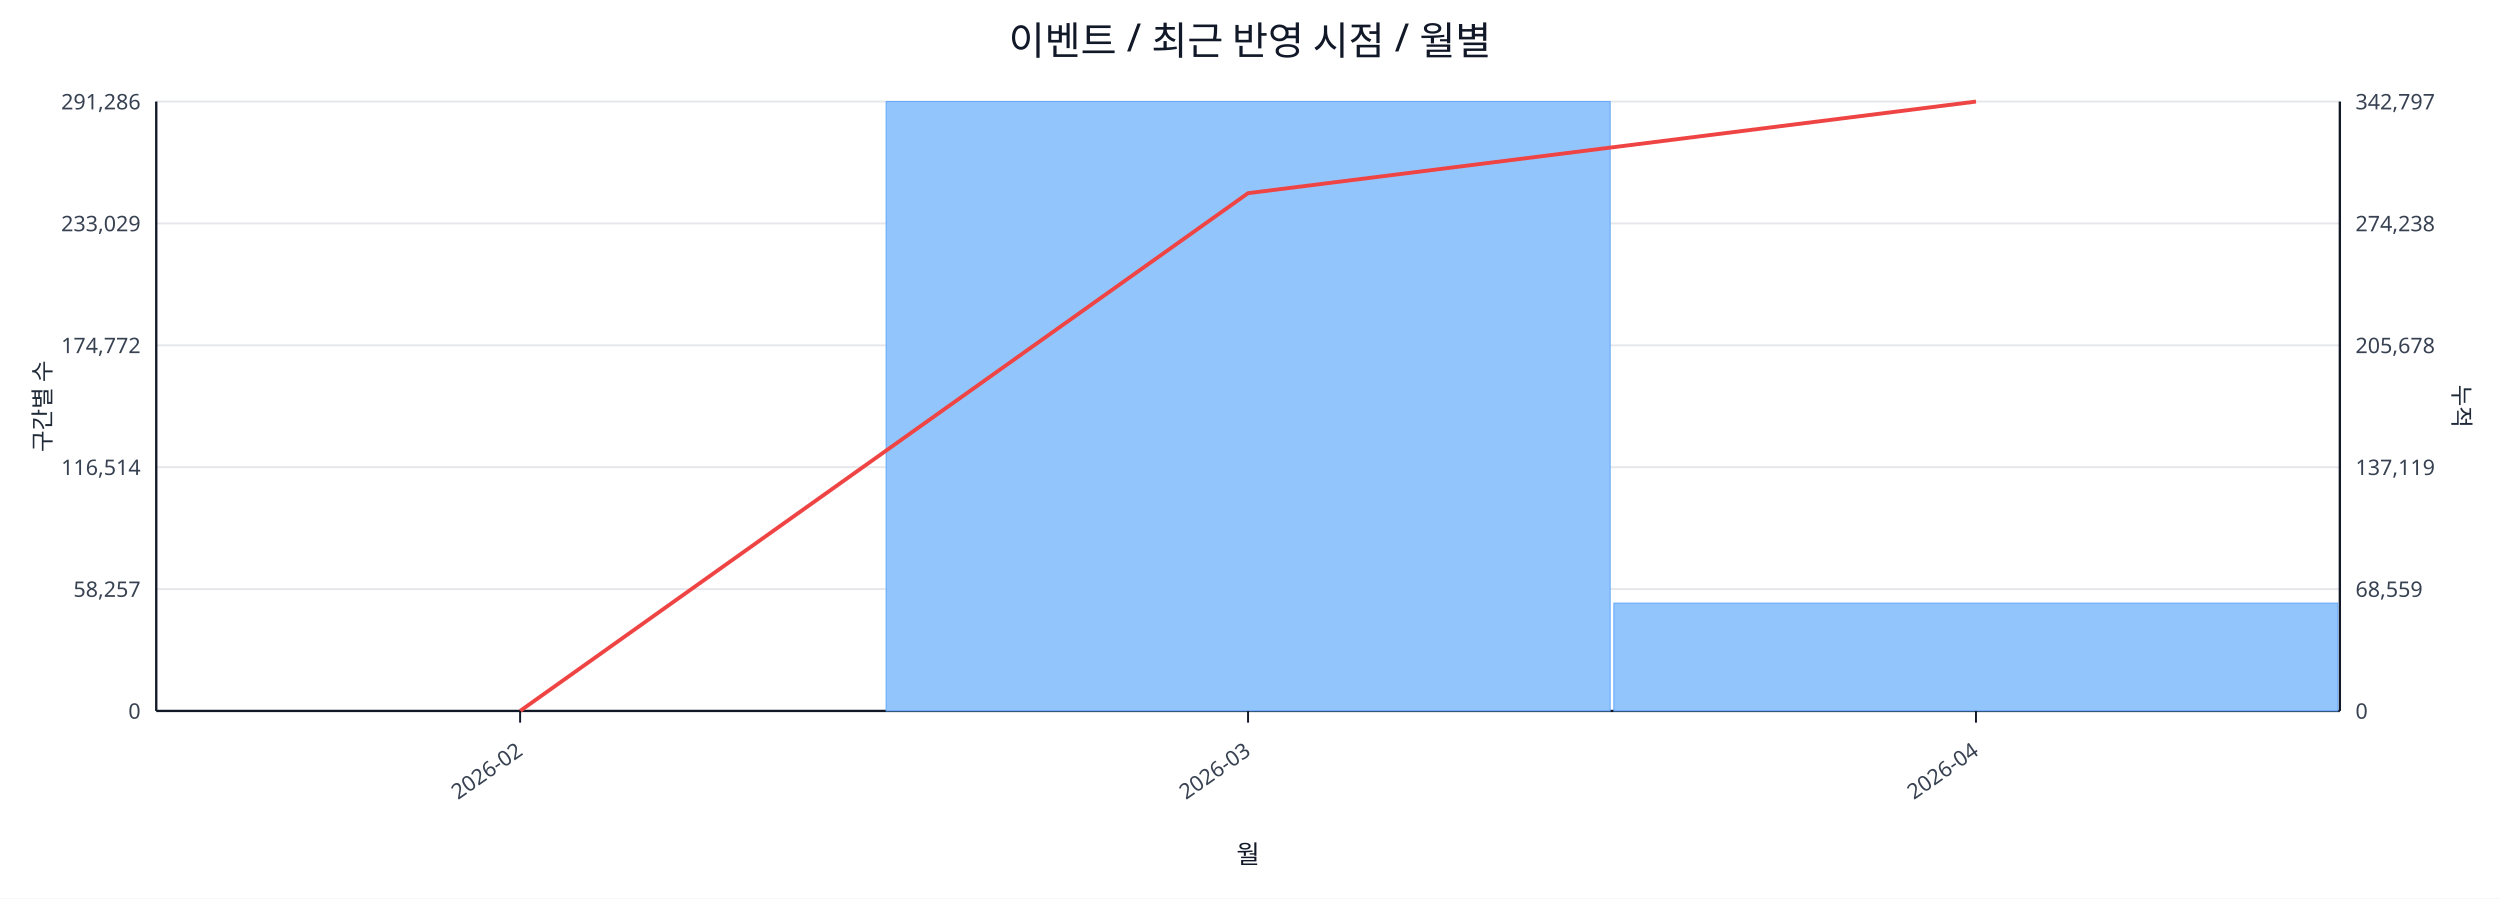
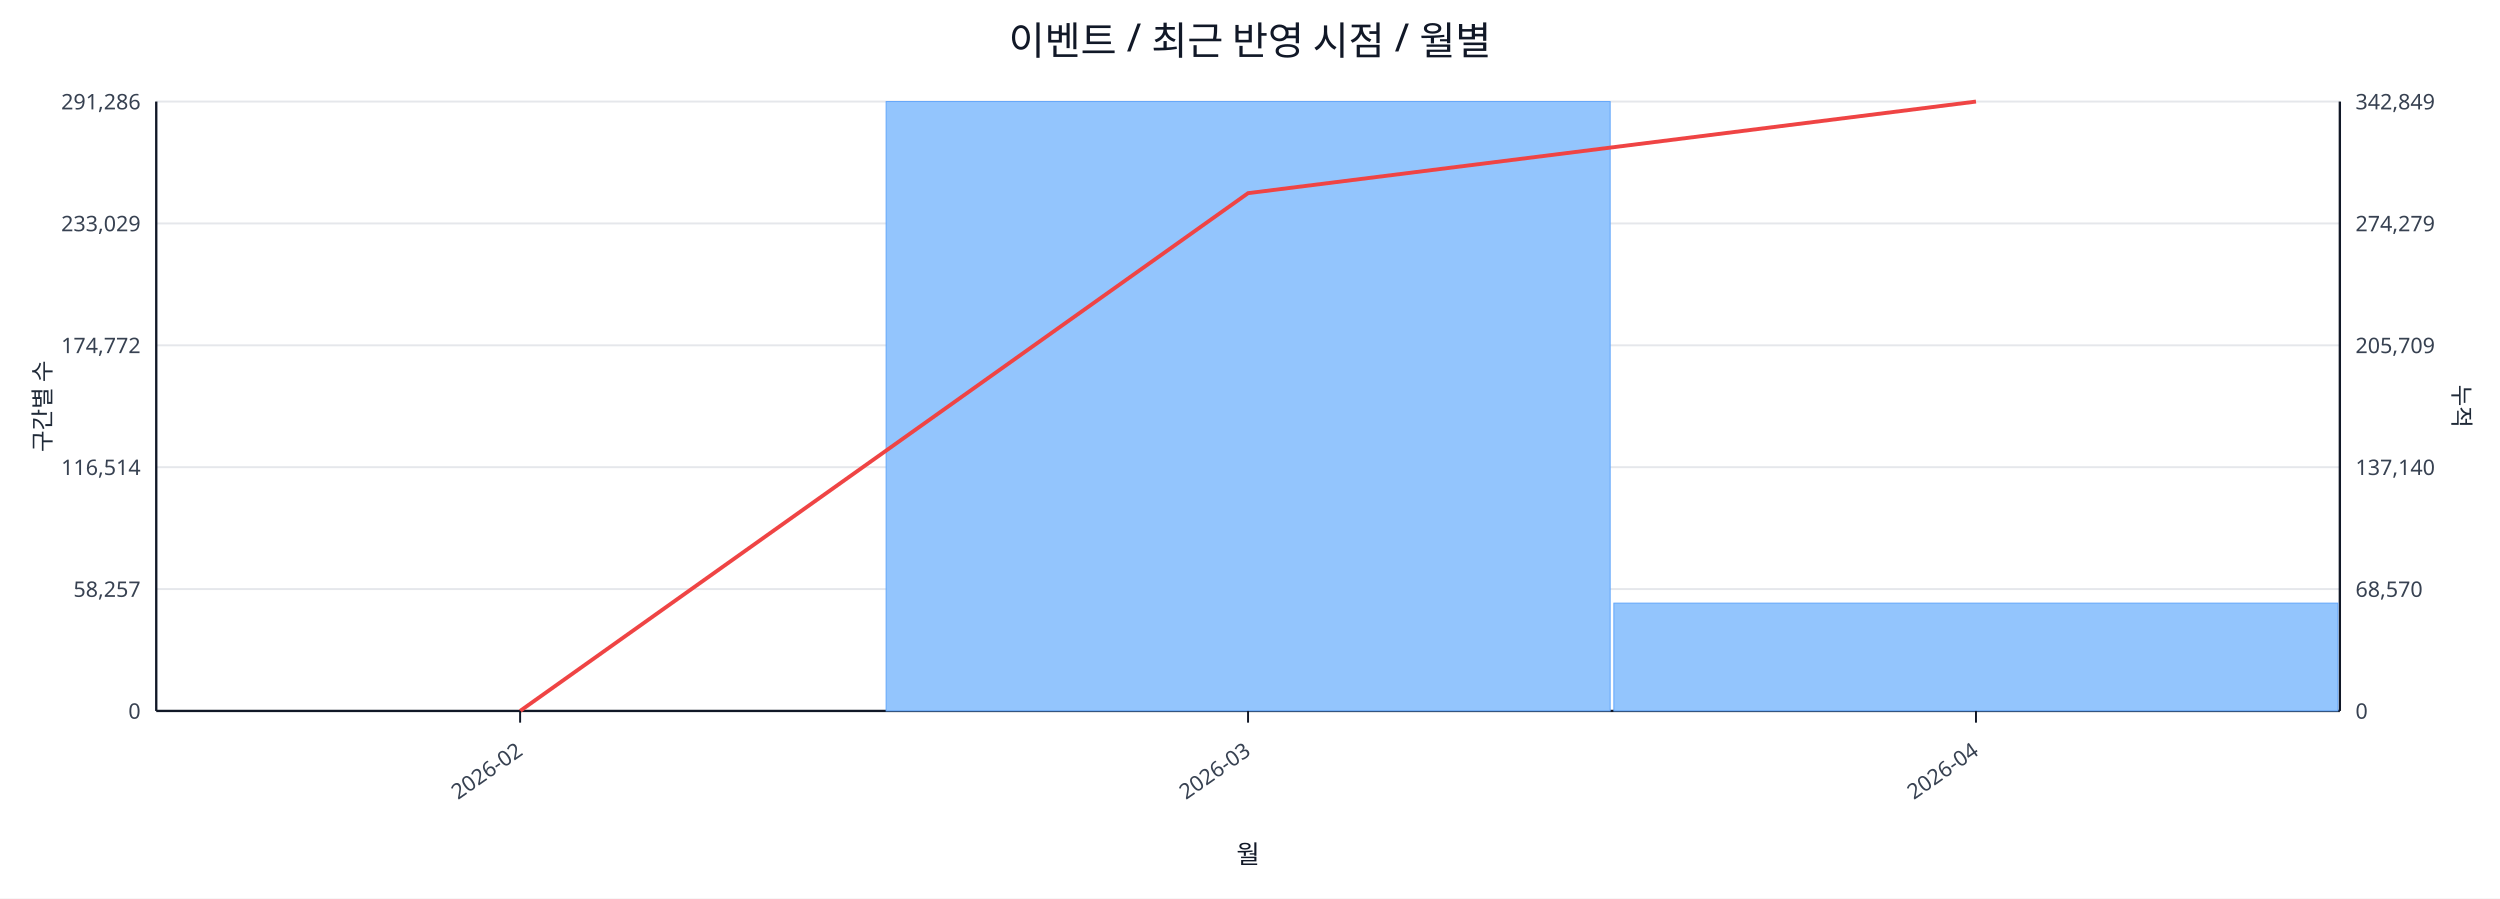
<svg xmlns="http://www.w3.org/2000/svg" width="1280" height="460" viewBox="0 0 1280 460">
  <rect x="0" y="0" width="100%" height="100%" fill="#ffffff" />
  <text x="640.0" y="28" font-size="20" text-anchor="middle" font-family="sans-serif" fill="#111827">이벤트 / 최근 반영 시점 / 월별</text>
  <line x1="80.0" y1="52.0" x2="1198.0" y2="52.0" stroke="#e5e7eb" stroke-width="1" />
  <text x="72.0" y="56.0" font-size="11" text-anchor="end" font-family="sans-serif" fill="#374151">291,286</text>
-   <text x="1206.0" y="56.0" font-size="11" text-anchor="start" font-family="sans-serif" fill="#374151">342,797</text>
+   <text x="1206.0" y="56.0" font-size="11" text-anchor="start" font-family="sans-serif" fill="#374151">342,849</text>
  <line x1="80.0" y1="114.4" x2="1198.0" y2="114.4" stroke="#e5e7eb" stroke-width="1" />
  <text x="72.0" y="118.4" font-size="11" text-anchor="end" font-family="sans-serif" fill="#374151">233,029</text>
-   <text x="1206.0" y="118.4" font-size="11" text-anchor="start" font-family="sans-serif" fill="#374151">274,238</text>
+   <text x="1206.0" y="118.4" font-size="11" text-anchor="start" font-family="sans-serif" fill="#374151">274,279</text>
  <line x1="80.0" y1="176.8" x2="1198.0" y2="176.8" stroke="#e5e7eb" stroke-width="1" />
  <text x="72.0" y="180.8" font-size="11" text-anchor="end" font-family="sans-serif" fill="#374151">174,772</text>
-   <text x="1206.0" y="180.8" font-size="11" text-anchor="start" font-family="sans-serif" fill="#374151">205,678</text>
+   <text x="1206.0" y="180.8" font-size="11" text-anchor="start" font-family="sans-serif" fill="#374151">205,709</text>
  <line x1="80.0" y1="239.2" x2="1198.0" y2="239.2" stroke="#e5e7eb" stroke-width="1" />
  <text x="72.0" y="243.2" font-size="11" text-anchor="end" font-family="sans-serif" fill="#374151">116,514</text>
-   <text x="1206.0" y="243.2" font-size="11" text-anchor="start" font-family="sans-serif" fill="#374151">137,119</text>
+   <text x="1206.0" y="243.2" font-size="11" text-anchor="start" font-family="sans-serif" fill="#374151">137,140</text>
  <line x1="80.0" y1="301.6" x2="1198.0" y2="301.6" stroke="#e5e7eb" stroke-width="1" />
  <text x="72.0" y="305.6" font-size="11" text-anchor="end" font-family="sans-serif" fill="#374151">58,257</text>
-   <text x="1206.0" y="305.6" font-size="11" text-anchor="start" font-family="sans-serif" fill="#374151">68,559</text>
+   <text x="1206.0" y="305.6" font-size="11" text-anchor="start" font-family="sans-serif" fill="#374151">68,570</text>
  <line x1="80.0" y1="364.0" x2="1198.0" y2="364.0" stroke="#e5e7eb" stroke-width="1" />
  <text x="72.0" y="368.0" font-size="11" text-anchor="end" font-family="sans-serif" fill="#374151">0</text>
  <text x="1206.0" y="368.0" font-size="11" text-anchor="start" font-family="sans-serif" fill="#374151">0</text>
  <line x1="80.0" y1="364.0" x2="1198.0" y2="364.0" stroke="#111827" stroke-width="1.2" />
  <line x1="80.0" y1="52.0" x2="80.0" y2="364.0" stroke="#111827" stroke-width="1.2" />
  <line x1="1198.0" y1="52.0" x2="1198.0" y2="364.0" stroke="#111827" stroke-width="1.2" />
  <rect x="81.0" y="364.0" width="370.7" height="0.0" fill="#93c5fd" stroke="#60a5fa" stroke-width="0.5" />
  <rect x="453.7" y="52.0" width="370.7" height="312.0" fill="#93c5fd" stroke="#60a5fa" stroke-width="0.5" />
  <rect x="826.3" y="308.8" width="370.7" height="55.2" fill="#93c5fd" stroke="#60a5fa" stroke-width="0.5" />
  <polyline fill="none" stroke="#ef4444" stroke-width="2" points="266.3,364.0 639.0,98.9 1011.7,52.0" />
  <line x1="266.3" y1="364.0" x2="266.3" y2="370.0" stroke="#111827" stroke-width="1" />
  <text x="268.3" y="386.0" font-size="11" text-anchor="end" transform="rotate(-35 268.3 386.0)" font-family="sans-serif" fill="#374151">2026-02</text>
  <line x1="639.0" y1="364.0" x2="639.0" y2="370.0" stroke="#111827" stroke-width="1" />
  <text x="641.0" y="386.0" font-size="11" text-anchor="end" transform="rotate(-35 641.0 386.0)" font-family="sans-serif" fill="#374151">2026-03</text>
  <line x1="1011.7" y1="364.0" x2="1011.7" y2="370.0" stroke="#111827" stroke-width="1" />
  <text x="1013.7" y="386.0" font-size="11" text-anchor="end" transform="rotate(-35 1013.7 386.0)" font-family="sans-serif" fill="#374151">2026-04</text>
  <text x="26" y="208.0" font-size="12" transform="rotate(-90 26 208.0)" text-anchor="middle" font-family="sans-serif" fill="#1f2937">구간별 수</text>
  <text x="1256.0" y="208.0" font-size="12" transform="rotate(90 1256.0 208.0)" text-anchor="middle" font-family="sans-serif" fill="#1f2937">누적</text>
  <text x="639.0" y="442.0" font-size="13" text-anchor="middle" font-family="sans-serif" fill="#111827">월</text>
</svg>
